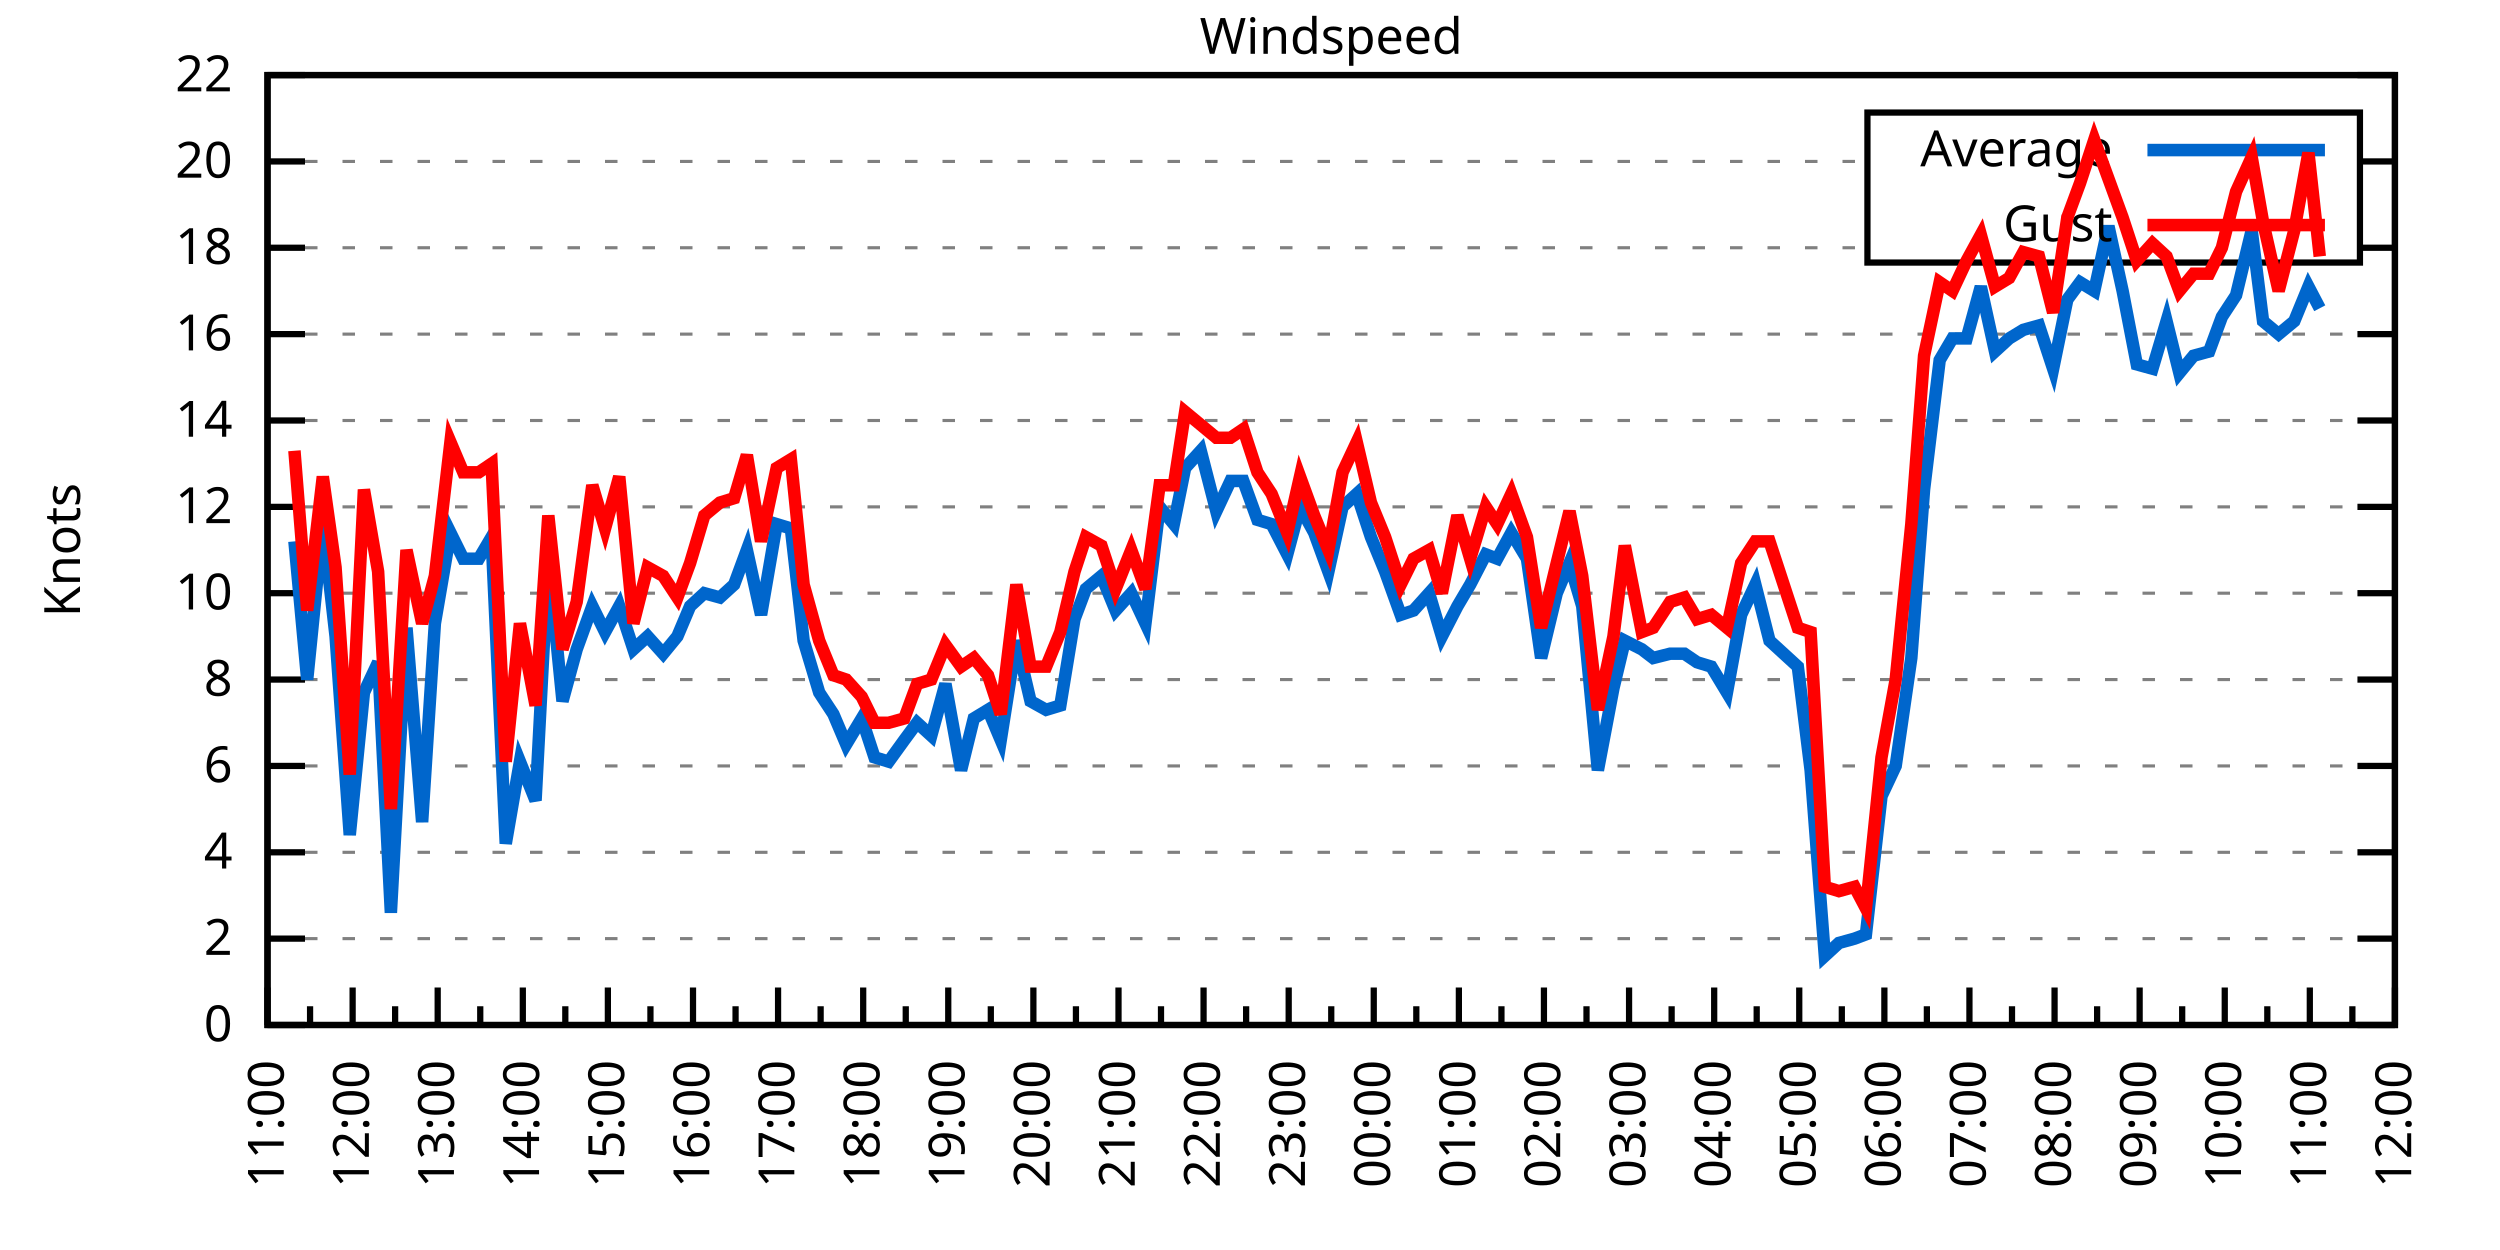
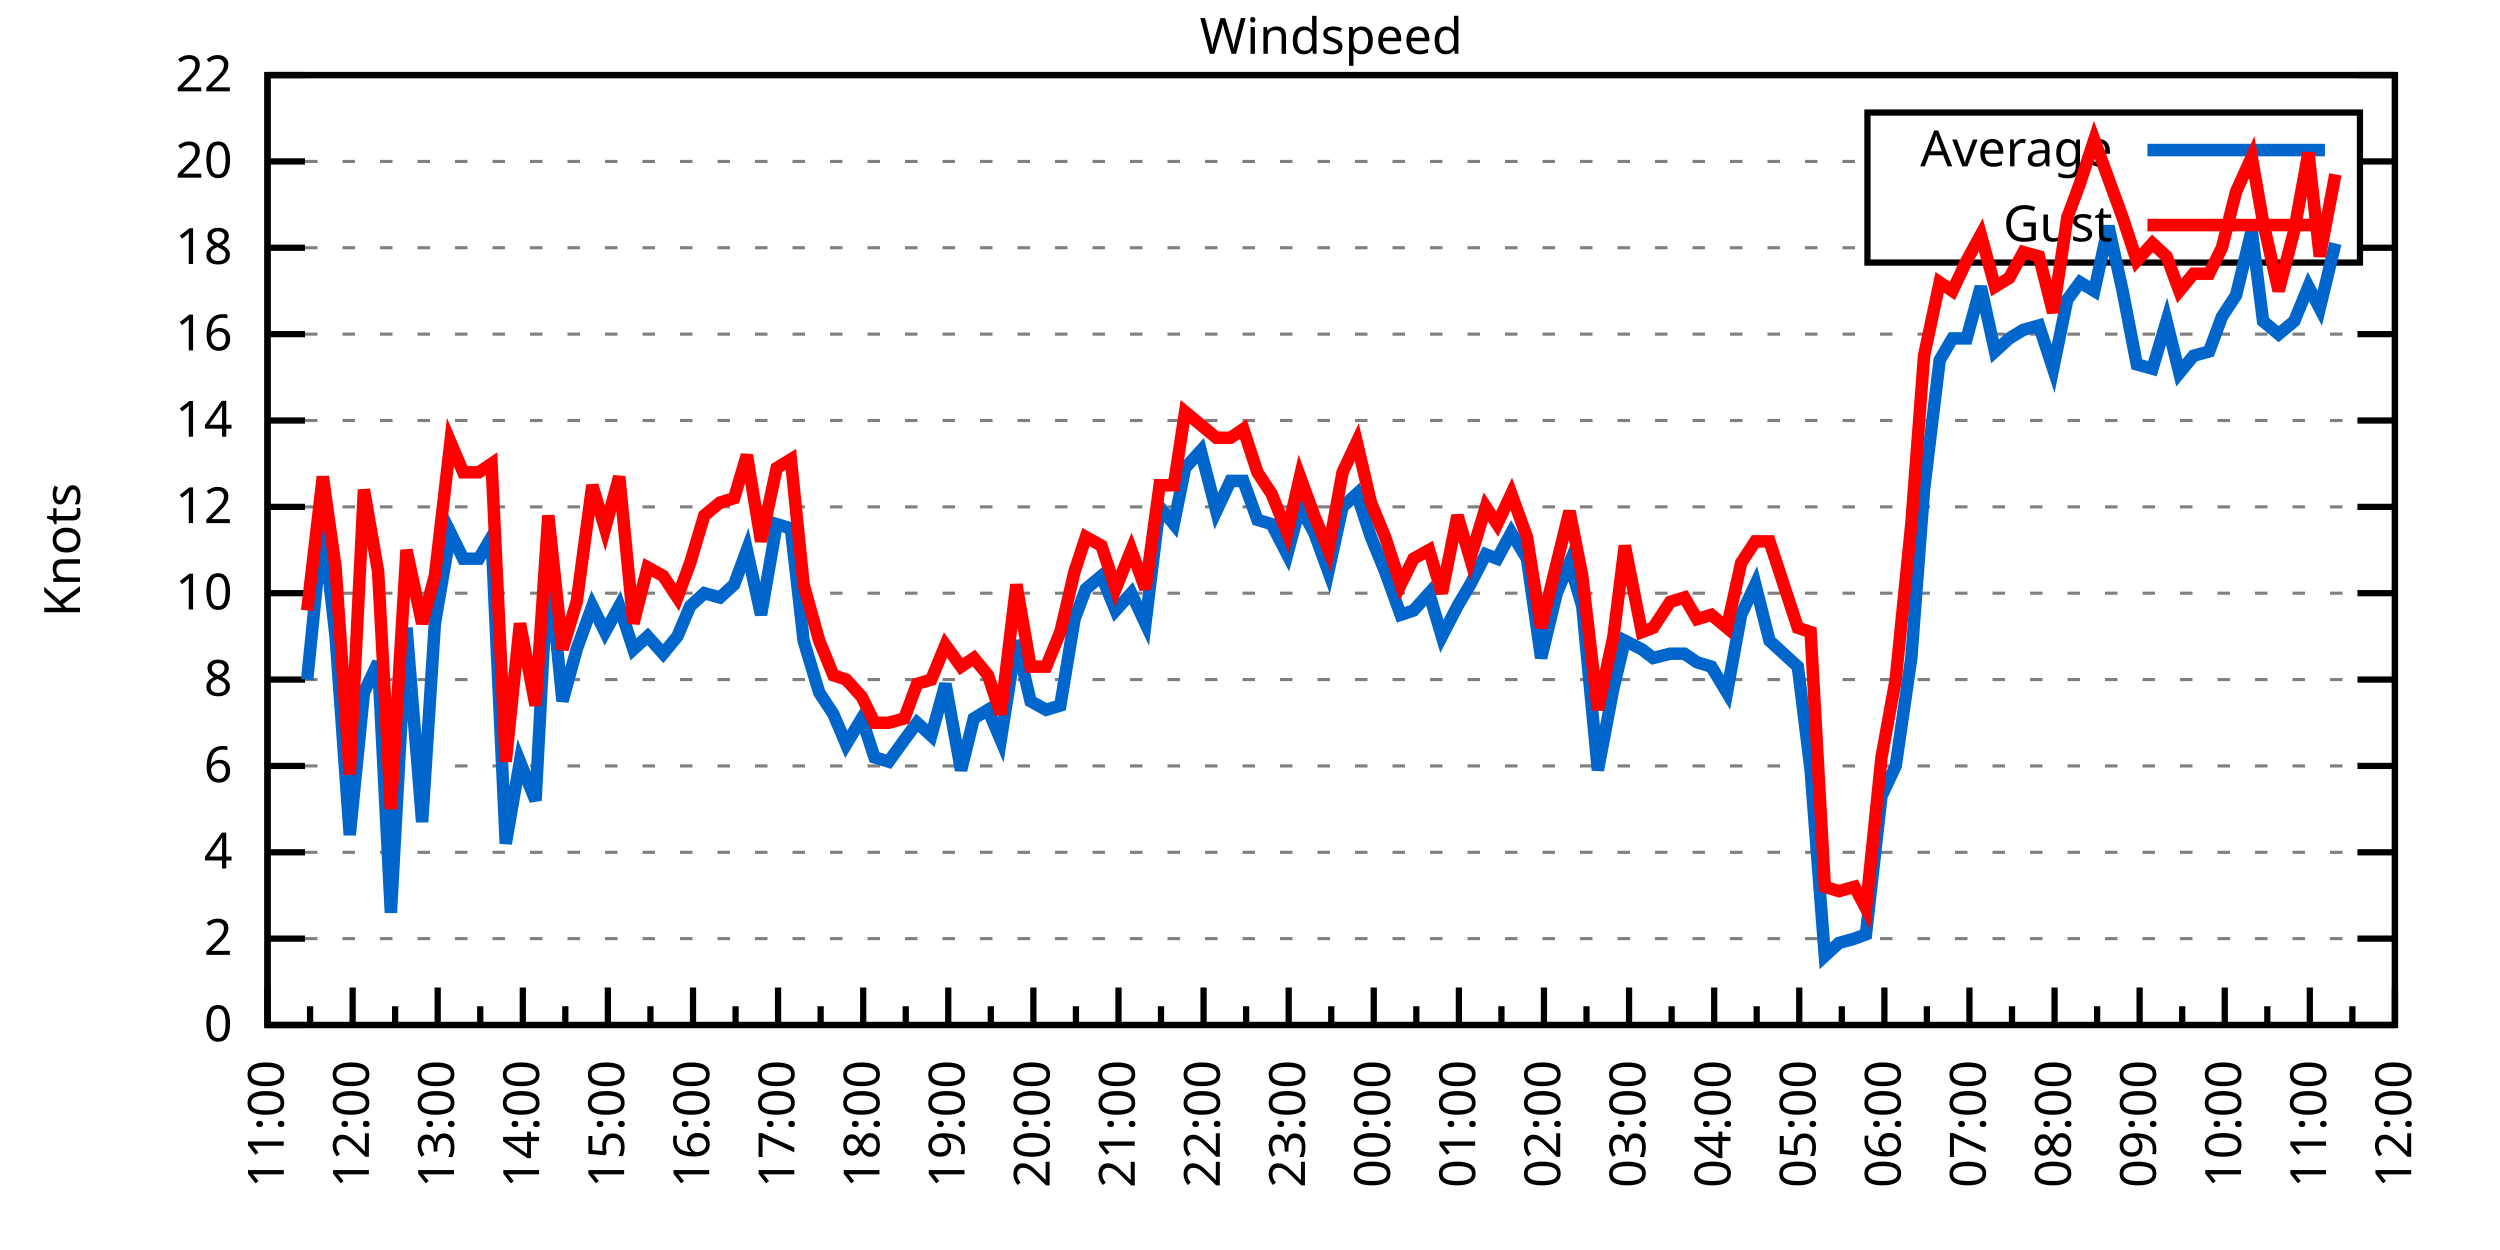
<svg xmlns="http://www.w3.org/2000/svg" xmlns:xlink="http://www.w3.org/1999/xlink" width="400" height="200" viewBox="0 0 400 200">
  <g id="gnuplot_canvas">
    <rect x="0" y="0" width="400" height="200" fill="none" />
    <defs>
      <circle id="gpDot" r="0.5" stroke-width="0.5" stroke="currentColor" />
      <path id="gpPt0" stroke-width="0.333" stroke="currentColor" d="M-1,0 h2 M0,-1 v2" />
      <path id="gpPt1" stroke-width="0.333" stroke="currentColor" d="M-1,-1 L1,1 M1,-1 L-1,1" />
      <path id="gpPt2" stroke-width="0.333" stroke="currentColor" d="M-1,0 L1,0 M0,-1 L0,1 M-1,-1 L1,1 M-1,1 L1,-1" />
      <rect id="gpPt3" stroke-width="0.333" stroke="currentColor" x="-1" y="-1" width="2" height="2" />
      <rect id="gpPt4" stroke-width="0.333" stroke="currentColor" fill="currentColor" x="-1" y="-1" width="2" height="2" />
      <circle id="gpPt5" stroke-width="0.333" stroke="currentColor" cx="0" cy="0" r="1" />
      <use xlink:href="#gpPt5" id="gpPt6" fill="currentColor" stroke="none" />
      <path id="gpPt7" stroke-width="0.333" stroke="currentColor" d="M0,-1.33 L-1.33,0.67 L1.33,0.67 z" />
      <use xlink:href="#gpPt7" id="gpPt8" fill="currentColor" stroke="none" />
      <use xlink:href="#gpPt7" id="gpPt9" stroke="currentColor" transform="rotate(180)" />
      <use xlink:href="#gpPt9" id="gpPt10" fill="currentColor" stroke="none" />
      <use xlink:href="#gpPt3" id="gpPt11" stroke="currentColor" transform="rotate(45)" />
      <use xlink:href="#gpPt11" id="gpPt12" fill="currentColor" stroke="none" />
      <path id="gpPt13" stroke-width="0.333" stroke="currentColor" d="M0,1.330 L1.265,0.411 L0.782,-1.067 L-0.782,-1.076 L-1.265,0.411 z" />
      <use xlink:href="#gpPt13" id="gpPt14" fill="currentColor" stroke="none" />
      <filter id="textbox" filterUnits="objectBoundingBox" x="0" y="0" height="1" width="1">
        <feFlood flood-color="white" flood-opacity="1" result="bgnd" />
        <feComposite in="SourceGraphic" in2="bgnd" operator="atop" />
      </filter>
      <filter id="greybox" filterUnits="objectBoundingBox" x="0" y="0" height="1" width="1">
        <feFlood flood-color="lightgrey" flood-opacity="1" result="grey" />
        <feComposite in="SourceGraphic" in2="grey" operator="atop" />
      </filter>
    </defs>
    <g fill="none" color="white" stroke="currentColor" stroke-width="1.00" stroke-linecap="butt" stroke-linejoin="miter">
</g>
    <g fill="none" color="black" stroke="currentColor" stroke-width="1.00" stroke-linecap="butt" stroke-linejoin="miter">
      <g stroke="none" shape-rendering="crispEdges">
        <polygon fill="rgb(255, 255, 255)" points="42.80,164.00 383.18,164.00 383.18,12.02 42.80,12.02 " />
      </g>
    </g>
    <g fill="none" color="black" stroke="currentColor" stroke-width="1.00" stroke-linecap="butt" stroke-linejoin="miter">
</g>
    <g fill="none" color="black" stroke="black" stroke-width="0.50" stroke-linecap="butt" stroke-linejoin="miter">
</g>
    <g fill="none" color="gray" stroke="currentColor" stroke-width="0.50" stroke-linecap="butt" stroke-linejoin="miter">
      <path stroke="gray" stroke-dasharray="2,4" class="gridline" d="M42.80,164.00 L383.19,164.00  " />
    </g>
    <g fill="none" color="gray" stroke="gray" stroke-width="1.00" stroke-linecap="butt" stroke-linejoin="miter">
</g>
    <g fill="none" color="black" stroke="currentColor" stroke-width="1.00" stroke-linecap="butt" stroke-linejoin="miter">
      <path stroke="black" d="M42.80,164.00 L48.80,164.00 M383.19,164.00 L377.19,164.00  " />
      <g transform="translate(37.20,166.60)" stroke="none" fill="black" font-family="Sans" font-size="8.00" text-anchor="end">
        <text>
          <tspan font-family="Sans"> 0</tspan>
        </text>
      </g>
    </g>
    <g fill="none" color="black" stroke="currentColor" stroke-width="1.00" stroke-linecap="butt" stroke-linejoin="miter">
</g>
    <g fill="none" color="black" stroke="black" stroke-width="0.50" stroke-linecap="butt" stroke-linejoin="miter">
</g>
    <g fill="none" color="gray" stroke="currentColor" stroke-width="0.50" stroke-linecap="butt" stroke-linejoin="miter">
      <path stroke="gray" stroke-dasharray="2,4" class="gridline" d="M42.80,150.18 L383.19,150.18  " />
    </g>
    <g fill="none" color="gray" stroke="gray" stroke-width="1.00" stroke-linecap="butt" stroke-linejoin="miter">
</g>
    <g fill="none" color="black" stroke="currentColor" stroke-width="1.00" stroke-linecap="butt" stroke-linejoin="miter">
      <path stroke="black" d="M42.80,150.18 L48.80,150.18 M383.19,150.18 L377.19,150.18  " />
      <g transform="translate(37.20,152.78)" stroke="none" fill="black" font-family="Sans" font-size="8.00" text-anchor="end">
        <text>
          <tspan font-family="Sans"> 2</tspan>
        </text>
      </g>
    </g>
    <g fill="none" color="black" stroke="currentColor" stroke-width="1.00" stroke-linecap="butt" stroke-linejoin="miter">
</g>
    <g fill="none" color="black" stroke="black" stroke-width="0.50" stroke-linecap="butt" stroke-linejoin="miter">
</g>
    <g fill="none" color="gray" stroke="currentColor" stroke-width="0.50" stroke-linecap="butt" stroke-linejoin="miter">
      <path stroke="gray" stroke-dasharray="2,4" class="gridline" d="M42.80,136.37 L383.19,136.37  " />
    </g>
    <g fill="none" color="gray" stroke="gray" stroke-width="1.00" stroke-linecap="butt" stroke-linejoin="miter">
</g>
    <g fill="none" color="black" stroke="currentColor" stroke-width="1.00" stroke-linecap="butt" stroke-linejoin="miter">
      <path stroke="black" d="M42.80,136.37 L48.80,136.37 M383.19,136.37 L377.19,136.37  " />
      <g transform="translate(37.20,138.97)" stroke="none" fill="black" font-family="Sans" font-size="8.00" text-anchor="end">
        <text>
          <tspan font-family="Sans"> 4</tspan>
        </text>
      </g>
    </g>
    <g fill="none" color="black" stroke="currentColor" stroke-width="1.00" stroke-linecap="butt" stroke-linejoin="miter">
</g>
    <g fill="none" color="black" stroke="black" stroke-width="0.50" stroke-linecap="butt" stroke-linejoin="miter">
</g>
    <g fill="none" color="gray" stroke="currentColor" stroke-width="0.50" stroke-linecap="butt" stroke-linejoin="miter">
      <path stroke="gray" stroke-dasharray="2,4" class="gridline" d="M42.80,122.55 L383.19,122.55  " />
    </g>
    <g fill="none" color="gray" stroke="gray" stroke-width="1.00" stroke-linecap="butt" stroke-linejoin="miter">
</g>
    <g fill="none" color="black" stroke="currentColor" stroke-width="1.00" stroke-linecap="butt" stroke-linejoin="miter">
      <path stroke="black" d="M42.80,122.55 L48.80,122.55 M383.19,122.55 L377.19,122.55  " />
      <g transform="translate(37.20,125.15)" stroke="none" fill="black" font-family="Sans" font-size="8.00" text-anchor="end">
        <text>
          <tspan font-family="Sans"> 6</tspan>
        </text>
      </g>
    </g>
    <g fill="none" color="black" stroke="currentColor" stroke-width="1.00" stroke-linecap="butt" stroke-linejoin="miter">
</g>
    <g fill="none" color="black" stroke="black" stroke-width="0.50" stroke-linecap="butt" stroke-linejoin="miter">
</g>
    <g fill="none" color="gray" stroke="currentColor" stroke-width="0.50" stroke-linecap="butt" stroke-linejoin="miter">
      <path stroke="gray" stroke-dasharray="2,4" class="gridline" d="M42.80,108.73 L383.19,108.73  " />
    </g>
    <g fill="none" color="gray" stroke="gray" stroke-width="1.00" stroke-linecap="butt" stroke-linejoin="miter">
</g>
    <g fill="none" color="black" stroke="currentColor" stroke-width="1.00" stroke-linecap="butt" stroke-linejoin="miter">
      <path stroke="black" d="M42.80,108.73 L48.80,108.73 M383.19,108.73 L377.19,108.73  " />
      <g transform="translate(37.20,111.33)" stroke="none" fill="black" font-family="Sans" font-size="8.00" text-anchor="end">
        <text>
          <tspan font-family="Sans"> 8</tspan>
        </text>
      </g>
    </g>
    <g fill="none" color="black" stroke="currentColor" stroke-width="1.00" stroke-linecap="butt" stroke-linejoin="miter">
</g>
    <g fill="none" color="black" stroke="black" stroke-width="0.50" stroke-linecap="butt" stroke-linejoin="miter">
</g>
    <g fill="none" color="gray" stroke="currentColor" stroke-width="0.50" stroke-linecap="butt" stroke-linejoin="miter">
      <path stroke="gray" stroke-dasharray="2,4" class="gridline" d="M42.80,94.91 L383.19,94.91  " />
    </g>
    <g fill="none" color="gray" stroke="gray" stroke-width="1.00" stroke-linecap="butt" stroke-linejoin="miter">
</g>
    <g fill="none" color="black" stroke="currentColor" stroke-width="1.00" stroke-linecap="butt" stroke-linejoin="miter">
      <path stroke="black" d="M42.80,94.91 L48.80,94.91 M383.19,94.91 L377.19,94.91  " />
      <g transform="translate(37.20,97.51)" stroke="none" fill="black" font-family="Sans" font-size="8.00" text-anchor="end">
        <text>
          <tspan font-family="Sans"> 10</tspan>
        </text>
      </g>
    </g>
    <g fill="none" color="black" stroke="currentColor" stroke-width="1.00" stroke-linecap="butt" stroke-linejoin="miter">
</g>
    <g fill="none" color="black" stroke="black" stroke-width="0.50" stroke-linecap="butt" stroke-linejoin="miter">
</g>
    <g fill="none" color="gray" stroke="currentColor" stroke-width="0.50" stroke-linecap="butt" stroke-linejoin="miter">
      <path stroke="gray" stroke-dasharray="2,4" class="gridline" d="M42.80,81.10 L383.19,81.10  " />
    </g>
    <g fill="none" color="gray" stroke="gray" stroke-width="1.00" stroke-linecap="butt" stroke-linejoin="miter">
</g>
    <g fill="none" color="black" stroke="currentColor" stroke-width="1.00" stroke-linecap="butt" stroke-linejoin="miter">
      <path stroke="black" d="M42.80,81.10 L48.80,81.10 M383.19,81.10 L377.19,81.10  " />
      <g transform="translate(37.20,83.70)" stroke="none" fill="black" font-family="Sans" font-size="8.00" text-anchor="end">
        <text>
          <tspan font-family="Sans"> 12</tspan>
        </text>
      </g>
    </g>
    <g fill="none" color="black" stroke="currentColor" stroke-width="1.00" stroke-linecap="butt" stroke-linejoin="miter">
</g>
    <g fill="none" color="black" stroke="black" stroke-width="0.50" stroke-linecap="butt" stroke-linejoin="miter">
</g>
    <g fill="none" color="gray" stroke="currentColor" stroke-width="0.50" stroke-linecap="butt" stroke-linejoin="miter">
      <path stroke="gray" stroke-dasharray="2,4" class="gridline" d="M42.80,67.28 L383.19,67.28  " />
    </g>
    <g fill="none" color="gray" stroke="gray" stroke-width="1.00" stroke-linecap="butt" stroke-linejoin="miter">
</g>
    <g fill="none" color="black" stroke="currentColor" stroke-width="1.00" stroke-linecap="butt" stroke-linejoin="miter">
      <path stroke="black" d="M42.80,67.28 L48.80,67.28 M383.19,67.28 L377.19,67.28  " />
      <g transform="translate(37.20,69.88)" stroke="none" fill="black" font-family="Sans" font-size="8.00" text-anchor="end">
        <text>
          <tspan font-family="Sans"> 14</tspan>
        </text>
      </g>
    </g>
    <g fill="none" color="black" stroke="currentColor" stroke-width="1.00" stroke-linecap="butt" stroke-linejoin="miter">
</g>
    <g fill="none" color="black" stroke="black" stroke-width="0.50" stroke-linecap="butt" stroke-linejoin="miter">
</g>
    <g fill="none" color="gray" stroke="currentColor" stroke-width="0.50" stroke-linecap="butt" stroke-linejoin="miter">
      <path stroke="gray" stroke-dasharray="2,4" class="gridline" d="M42.80,53.46 L383.19,53.46  " />
    </g>
    <g fill="none" color="gray" stroke="gray" stroke-width="1.00" stroke-linecap="butt" stroke-linejoin="miter">
</g>
    <g fill="none" color="black" stroke="currentColor" stroke-width="1.00" stroke-linecap="butt" stroke-linejoin="miter">
      <path stroke="black" d="M42.80,53.46 L48.80,53.46 M383.19,53.46 L377.19,53.46  " />
      <g transform="translate(37.20,56.06)" stroke="none" fill="black" font-family="Sans" font-size="8.00" text-anchor="end">
        <text>
          <tspan font-family="Sans"> 16</tspan>
        </text>
      </g>
    </g>
    <g fill="none" color="black" stroke="currentColor" stroke-width="1.00" stroke-linecap="butt" stroke-linejoin="miter">
</g>
    <g fill="none" color="black" stroke="black" stroke-width="0.50" stroke-linecap="butt" stroke-linejoin="miter">
</g>
    <g fill="none" color="gray" stroke="currentColor" stroke-width="0.50" stroke-linecap="butt" stroke-linejoin="miter">
      <path stroke="gray" stroke-dasharray="2,4" class="gridline" d="M42.80,39.64 L298.79,39.64 M377.59,39.64 L383.19,39.64  " />
    </g>
    <g fill="none" color="gray" stroke="gray" stroke-width="1.00" stroke-linecap="butt" stroke-linejoin="miter">
</g>
    <g fill="none" color="black" stroke="currentColor" stroke-width="1.00" stroke-linecap="butt" stroke-linejoin="miter">
      <path stroke="black" d="M42.80,39.64 L48.80,39.64 M383.19,39.64 L377.19,39.64  " />
      <g transform="translate(37.20,42.24)" stroke="none" fill="black" font-family="Sans" font-size="8.00" text-anchor="end">
        <text>
          <tspan font-family="Sans"> 18</tspan>
        </text>
      </g>
    </g>
    <g fill="none" color="black" stroke="currentColor" stroke-width="1.00" stroke-linecap="butt" stroke-linejoin="miter">
</g>
    <g fill="none" color="black" stroke="black" stroke-width="0.50" stroke-linecap="butt" stroke-linejoin="miter">
</g>
    <g fill="none" color="gray" stroke="currentColor" stroke-width="0.50" stroke-linecap="butt" stroke-linejoin="miter">
      <path stroke="gray" stroke-dasharray="2,4" class="gridline" d="M42.80,25.83 L298.79,25.83 M377.59,25.83 L383.19,25.83  " />
    </g>
    <g fill="none" color="gray" stroke="gray" stroke-width="1.00" stroke-linecap="butt" stroke-linejoin="miter">
</g>
    <g fill="none" color="black" stroke="currentColor" stroke-width="1.00" stroke-linecap="butt" stroke-linejoin="miter">
      <path stroke="black" d="M42.80,25.83 L48.80,25.83 M383.19,25.83 L377.19,25.83  " />
      <g transform="translate(37.20,28.43)" stroke="none" fill="black" font-family="Sans" font-size="8.00" text-anchor="end">
        <text>
          <tspan font-family="Sans"> 20</tspan>
        </text>
      </g>
    </g>
    <g fill="none" color="black" stroke="currentColor" stroke-width="1.00" stroke-linecap="butt" stroke-linejoin="miter">
</g>
    <g fill="none" color="black" stroke="black" stroke-width="0.50" stroke-linecap="butt" stroke-linejoin="miter">
</g>
    <g fill="none" color="gray" stroke="currentColor" stroke-width="0.50" stroke-linecap="butt" stroke-linejoin="miter">
      <path stroke="gray" stroke-dasharray="2,4" class="gridline" d="M42.80,12.01 L383.19,12.01  " />
    </g>
    <g fill="none" color="gray" stroke="gray" stroke-width="1.00" stroke-linecap="butt" stroke-linejoin="miter">
</g>
    <g fill="none" color="black" stroke="currentColor" stroke-width="1.00" stroke-linecap="butt" stroke-linejoin="miter">
      <path stroke="black" d="M42.80,12.01 L48.80,12.01 M383.19,12.01 L377.19,12.01  " />
      <g transform="translate(37.20,14.61)" stroke="none" fill="black" font-family="Sans" font-size="8.00" text-anchor="end">
        <text>
          <tspan font-family="Sans"> 22</tspan>
        </text>
      </g>
    </g>
    <g fill="none" color="black" stroke="currentColor" stroke-width="1.00" stroke-linecap="butt" stroke-linejoin="miter">
      <path stroke="black" d="M42.80,164.00 L42.80,158.00  " />
      <g transform="translate(45.40,169.60) rotate(270)" stroke="none" fill="black" font-family="Sans" font-size="8.00" text-anchor="end">
        <text>
          <tspan font-family="Sans">11:00</tspan>
        </text>
      </g>
    </g>
    <g fill="none" color="black" stroke="currentColor" stroke-width="1.00" stroke-linecap="butt" stroke-linejoin="miter">
      <path stroke="black" d="M49.61,164.00 L49.61,161.00 M56.42,164.00 L56.42,158.00  " />
      <g transform="translate(59.02,169.60) rotate(270)" stroke="none" fill="black" font-family="Sans" font-size="8.00" text-anchor="end">
        <text>
          <tspan font-family="Sans">12:00</tspan>
        </text>
      </g>
    </g>
    <g fill="none" color="black" stroke="currentColor" stroke-width="1.00" stroke-linecap="butt" stroke-linejoin="miter">
      <path stroke="black" d="M63.22,164.00 L63.22,161.00 M70.03,164.00 L70.03,158.00  " />
      <g transform="translate(72.63,169.60) rotate(270)" stroke="none" fill="black" font-family="Sans" font-size="8.00" text-anchor="end">
        <text>
          <tspan font-family="Sans">13:00</tspan>
        </text>
      </g>
    </g>
    <g fill="none" color="black" stroke="currentColor" stroke-width="1.00" stroke-linecap="butt" stroke-linejoin="miter">
      <path stroke="black" d="M76.84,164.00 L76.84,161.00 M83.65,164.00 L83.65,158.00  " />
      <g transform="translate(86.25,169.60) rotate(270)" stroke="none" fill="black" font-family="Sans" font-size="8.00" text-anchor="end">
        <text>
          <tspan font-family="Sans">14:00</tspan>
        </text>
      </g>
    </g>
    <g fill="none" color="black" stroke="currentColor" stroke-width="1.00" stroke-linecap="butt" stroke-linejoin="miter">
      <path stroke="black" d="M90.45,164.00 L90.45,161.00 M97.26,164.00 L97.26,158.00  " />
      <g transform="translate(99.86,169.60) rotate(270)" stroke="none" fill="black" font-family="Sans" font-size="8.00" text-anchor="end">
        <text>
          <tspan font-family="Sans">15:00</tspan>
        </text>
      </g>
    </g>
    <g fill="none" color="black" stroke="currentColor" stroke-width="1.00" stroke-linecap="butt" stroke-linejoin="miter">
      <path stroke="black" d="M104.07,164.00 L104.07,161.00 M110.88,164.00 L110.88,158.00  " />
      <g transform="translate(113.48,169.60) rotate(270)" stroke="none" fill="black" font-family="Sans" font-size="8.00" text-anchor="end">
        <text>
          <tspan font-family="Sans">16:00</tspan>
        </text>
      </g>
    </g>
    <g fill="none" color="black" stroke="currentColor" stroke-width="1.00" stroke-linecap="butt" stroke-linejoin="miter">
      <path stroke="black" d="M117.69,164.00 L117.69,161.00 M124.49,164.00 L124.49,158.00  " />
      <g transform="translate(127.09,169.60) rotate(270)" stroke="none" fill="black" font-family="Sans" font-size="8.00" text-anchor="end">
        <text>
          <tspan font-family="Sans">17:00</tspan>
        </text>
      </g>
    </g>
    <g fill="none" color="black" stroke="currentColor" stroke-width="1.00" stroke-linecap="butt" stroke-linejoin="miter">
      <path stroke="black" d="M131.30,164.00 L131.30,161.00 M138.11,164.00 L138.11,158.00  " />
      <g transform="translate(140.71,169.60) rotate(270)" stroke="none" fill="black" font-family="Sans" font-size="8.00" text-anchor="end">
        <text>
          <tspan font-family="Sans">18:00</tspan>
        </text>
      </g>
    </g>
    <g fill="none" color="black" stroke="currentColor" stroke-width="1.00" stroke-linecap="butt" stroke-linejoin="miter">
      <path stroke="black" d="M144.92,164.00 L144.92,161.00 M151.72,164.00 L151.72,158.00  " />
      <g transform="translate(154.32,169.60) rotate(270)" stroke="none" fill="black" font-family="Sans" font-size="8.00" text-anchor="end">
        <text>
          <tspan font-family="Sans">19:00</tspan>
        </text>
      </g>
    </g>
    <g fill="none" color="black" stroke="currentColor" stroke-width="1.00" stroke-linecap="butt" stroke-linejoin="miter">
      <path stroke="black" d="M158.53,164.00 L158.53,161.00 M165.34,164.00 L165.34,158.00  " />
      <g transform="translate(167.94,169.60) rotate(270)" stroke="none" fill="black" font-family="Sans" font-size="8.00" text-anchor="end">
        <text>
          <tspan font-family="Sans">20:00</tspan>
        </text>
      </g>
    </g>
    <g fill="none" color="black" stroke="currentColor" stroke-width="1.00" stroke-linecap="butt" stroke-linejoin="miter">
      <path stroke="black" d="M172.15,164.00 L172.15,161.00 M178.96,164.00 L178.96,158.00  " />
      <g transform="translate(181.56,169.60) rotate(270)" stroke="none" fill="black" font-family="Sans" font-size="8.00" text-anchor="end">
        <text>
          <tspan font-family="Sans">21:00</tspan>
        </text>
      </g>
    </g>
    <g fill="none" color="black" stroke="currentColor" stroke-width="1.00" stroke-linecap="butt" stroke-linejoin="miter">
      <path stroke="black" d="M185.76,164.00 L185.76,161.00 M192.57,164.00 L192.57,158.00  " />
      <g transform="translate(195.17,169.60) rotate(270)" stroke="none" fill="black" font-family="Sans" font-size="8.00" text-anchor="end">
        <text>
          <tspan font-family="Sans">22:00</tspan>
        </text>
      </g>
    </g>
    <g fill="none" color="black" stroke="currentColor" stroke-width="1.00" stroke-linecap="butt" stroke-linejoin="miter">
      <path stroke="black" d="M199.38,164.00 L199.38,161.00 M206.19,164.00 L206.19,158.00  " />
      <g transform="translate(208.79,169.60) rotate(270)" stroke="none" fill="black" font-family="Sans" font-size="8.00" text-anchor="end">
        <text>
          <tspan font-family="Sans">23:00</tspan>
        </text>
      </g>
    </g>
    <g fill="none" color="black" stroke="currentColor" stroke-width="1.00" stroke-linecap="butt" stroke-linejoin="miter">
      <path stroke="black" d="M213.00,164.00 L213.00,161.00 M219.80,164.00 L219.80,158.00  " />
      <g transform="translate(222.40,169.60) rotate(270)" stroke="none" fill="black" font-family="Sans" font-size="8.00" text-anchor="end">
        <text>
          <tspan font-family="Sans">00:00</tspan>
        </text>
      </g>
    </g>
    <g fill="none" color="black" stroke="currentColor" stroke-width="1.00" stroke-linecap="butt" stroke-linejoin="miter">
      <path stroke="black" d="M226.61,164.00 L226.61,161.00 M233.42,164.00 L233.42,158.00  " />
      <g transform="translate(236.02,169.60) rotate(270)" stroke="none" fill="black" font-family="Sans" font-size="8.00" text-anchor="end">
        <text>
          <tspan font-family="Sans">01:00</tspan>
        </text>
      </g>
    </g>
    <g fill="none" color="black" stroke="currentColor" stroke-width="1.00" stroke-linecap="butt" stroke-linejoin="miter">
      <path stroke="black" d="M240.23,164.00 L240.23,161.00 M247.03,164.00 L247.03,158.00  " />
      <g transform="translate(249.63,169.60) rotate(270)" stroke="none" fill="black" font-family="Sans" font-size="8.00" text-anchor="end">
        <text>
          <tspan font-family="Sans">02:00</tspan>
        </text>
      </g>
    </g>
    <g fill="none" color="black" stroke="currentColor" stroke-width="1.00" stroke-linecap="butt" stroke-linejoin="miter">
      <path stroke="black" d="M253.84,164.00 L253.84,161.00 M260.65,164.00 L260.65,158.00  " />
      <g transform="translate(263.25,169.60) rotate(270)" stroke="none" fill="black" font-family="Sans" font-size="8.00" text-anchor="end">
        <text>
          <tspan font-family="Sans">03:00</tspan>
        </text>
      </g>
    </g>
    <g fill="none" color="black" stroke="currentColor" stroke-width="1.00" stroke-linecap="butt" stroke-linejoin="miter">
      <path stroke="black" d="M267.46,164.00 L267.46,161.00 M274.27,164.00 L274.27,158.00  " />
      <g transform="translate(276.87,169.60) rotate(270)" stroke="none" fill="black" font-family="Sans" font-size="8.00" text-anchor="end">
        <text>
          <tspan font-family="Sans">04:00</tspan>
        </text>
      </g>
    </g>
    <g fill="none" color="black" stroke="currentColor" stroke-width="1.00" stroke-linecap="butt" stroke-linejoin="miter">
      <path stroke="black" d="M281.07,164.00 L281.07,161.00 M287.88,164.00 L287.88,158.00  " />
      <g transform="translate(290.48,169.60) rotate(270)" stroke="none" fill="black" font-family="Sans" font-size="8.00" text-anchor="end">
        <text>
          <tspan font-family="Sans">05:00</tspan>
        </text>
      </g>
    </g>
    <g fill="none" color="black" stroke="currentColor" stroke-width="1.00" stroke-linecap="butt" stroke-linejoin="miter">
      <path stroke="black" d="M294.69,164.00 L294.69,161.00 M301.50,164.00 L301.50,158.00  " />
      <g transform="translate(304.10,169.60) rotate(270)" stroke="none" fill="black" font-family="Sans" font-size="8.00" text-anchor="end">
        <text>
          <tspan font-family="Sans">06:00</tspan>
        </text>
      </g>
    </g>
    <g fill="none" color="black" stroke="currentColor" stroke-width="1.00" stroke-linecap="butt" stroke-linejoin="miter">
      <path stroke="black" d="M308.30,164.00 L308.30,161.00 M315.11,164.00 L315.11,158.00  " />
      <g transform="translate(317.71,169.60) rotate(270)" stroke="none" fill="black" font-family="Sans" font-size="8.00" text-anchor="end">
        <text>
          <tspan font-family="Sans">07:00</tspan>
        </text>
      </g>
    </g>
    <g fill="none" color="black" stroke="currentColor" stroke-width="1.00" stroke-linecap="butt" stroke-linejoin="miter">
      <path stroke="black" d="M321.92,164.00 L321.92,161.00 M328.73,164.00 L328.73,158.00  " />
      <g transform="translate(331.33,169.60) rotate(270)" stroke="none" fill="black" font-family="Sans" font-size="8.00" text-anchor="end">
        <text>
          <tspan font-family="Sans">08:00</tspan>
        </text>
      </g>
    </g>
    <g fill="none" color="black" stroke="currentColor" stroke-width="1.00" stroke-linecap="butt" stroke-linejoin="miter">
      <path stroke="black" d="M335.54,164.00 L335.54,161.00 M342.34,164.00 L342.34,158.00  " />
      <g transform="translate(344.94,169.60) rotate(270)" stroke="none" fill="black" font-family="Sans" font-size="8.00" text-anchor="end">
        <text>
          <tspan font-family="Sans">09:00</tspan>
        </text>
      </g>
    </g>
    <g fill="none" color="black" stroke="currentColor" stroke-width="1.00" stroke-linecap="butt" stroke-linejoin="miter">
      <path stroke="black" d="M349.15,164.00 L349.15,161.00 M355.96,164.00 L355.96,158.00  " />
      <g transform="translate(358.56,169.60) rotate(270)" stroke="none" fill="black" font-family="Sans" font-size="8.00" text-anchor="end">
        <text>
          <tspan font-family="Sans">10:00</tspan>
        </text>
      </g>
    </g>
    <g fill="none" color="black" stroke="currentColor" stroke-width="1.00" stroke-linecap="butt" stroke-linejoin="miter">
      <path stroke="black" d="M362.77,164.00 L362.77,161.00 M369.57,164.00 L369.57,158.00  " />
      <g transform="translate(372.17,169.60) rotate(270)" stroke="none" fill="black" font-family="Sans" font-size="8.00" text-anchor="end">
        <text>
          <tspan font-family="Sans">11:00</tspan>
        </text>
      </g>
    </g>
    <g fill="none" color="black" stroke="currentColor" stroke-width="1.00" stroke-linecap="butt" stroke-linejoin="miter">
      <path stroke="black" d="M376.38,164.00 L376.38,161.00 M383.19,164.00 L383.19,158.00  " />
      <g transform="translate(385.79,169.60) rotate(270)" stroke="none" fill="black" font-family="Sans" font-size="8.00" text-anchor="end">
        <text>
          <tspan font-family="Sans">12:00</tspan>
        </text>
      </g>
    </g>
    <g fill="none" color="black" stroke="currentColor" stroke-width="1.00" stroke-linecap="butt" stroke-linejoin="miter">
</g>
    <g fill="none" color="black" stroke="currentColor" stroke-width="1.00" stroke-linecap="butt" stroke-linejoin="miter">
      <path stroke="black" d="M42.80,12.01 L42.80,164.00 L383.19,164.00 L383.19,12.01 L42.80,12.01 Z  " />
    </g>
    <g fill="none" color="black" stroke="currentColor" stroke-width="1.00" stroke-linecap="butt" stroke-linejoin="miter">
      <g transform="translate(12.80,88.01) rotate(270)" stroke="none" fill="black" font-family="Sans" font-size="8.00" text-anchor="middle">
        <text>
          <tspan font-family="Sans">Knots</tspan>
        </text>
      </g>
    </g>
    <g fill="none" color="black" stroke="currentColor" stroke-width="1.00" stroke-linecap="butt" stroke-linejoin="miter">
</g>
    <g fill="none" color="black" stroke="currentColor" stroke-width="1.00" stroke-linecap="butt" stroke-linejoin="miter">
      <path stroke="black" d="M298.79,42.01 L298.79,18.01 L377.59,18.01 L377.59,42.01 L298.79,42.01 Z  " />
    </g>
    <g id="Windspeed_plot_1">
      <g fill="none" color="white" stroke="black" stroke-width="2.00" stroke-linecap="butt" stroke-linejoin="miter">
</g>
      <g fill="none" color="black" stroke="currentColor" stroke-width="2.00" stroke-linecap="butt" stroke-linejoin="miter">
        <g transform="translate(337.99,26.61)" stroke="none" fill="black" font-family="Sans" font-size="8.00" text-anchor="end">
          <text>
            <tspan font-family="Sans">Average</tspan>
          </text>
        </g>
      </g>
      <g fill="none" color="black" stroke="currentColor" stroke-width="2.00" stroke-linecap="butt" stroke-linejoin="miter">
-         <path stroke="rgb(  0, 102, 204)" d="M343.59,24.01 L371.99,24.01 M47.11,86.62 L49.15,108.73 L51.65,83.86 L53.69,101.82 L55.96,133.60 L58.23,110.80   L60.50,105.97 L62.54,146.04 L65.04,100.44 L67.54,131.53 L69.58,99.75 L72.07,85.24 L74.12,89.39 L76.61,89.39   L78.65,85.93 L80.92,134.98 L83.19,121.86 L85.69,128.08 L87.73,89.39 L90.00,112.19 L92.27,103.89 L94.77,96.99   L96.81,101.13 L99.08,96.99 L101.35,103.89 L103.62,101.82 L106.11,104.59 L108.38,101.82 L110.42,96.99 L112.69,94.91   L115.19,95.60 L117.46,93.53 L119.50,88.00 L121.77,98.37 L124.27,83.86 L126.54,84.55 L128.58,102.51 L131.07,110.80   L133.34,114.26 L135.39,119.09 L137.88,114.95 L139.92,121.17 L142.19,121.86 L144.69,118.40 L146.73,115.64 L149.00,117.71   L151.27,109.42 L153.77,123.24 L155.81,114.95 L158.08,113.57 L160.12,118.40 L162.62,102.51 L164.89,112.19 L167.38,113.57   L169.65,112.88 L171.92,99.06 L173.74,94.22 L176.23,92.15 L178.50,97.68 L181.00,94.91 L183.27,99.75 L185.54,81.10   L187.81,83.86 L189.62,74.88 L192.12,72.12 L194.61,81.79 L196.88,76.95 L198.93,76.95 L201.19,83.17 L203.46,83.86   L205.96,88.70 L208.00,81.10 L210.27,85.24 L212.54,91.46 L214.81,81.10 L217.08,79.02 L219.35,85.93 L221.62,91.46   L224.11,98.37 L226.16,97.68 L228.65,94.91 L230.70,101.82 L233.19,96.99 L235.23,93.53 L237.73,88.70 L239.55,89.39   L241.81,85.24 L244.31,89.39 L246.58,105.28 L249.08,94.91 L251.12,90.08 L253.16,96.99 L255.66,123.24 L258.15,110.11   L259.97,102.51 L262.69,103.89 L264.51,105.28 L267.23,104.59 L269.50,104.59 L271.54,105.97 L273.81,106.66 L276.31,110.80   L278.58,98.37 L280.85,93.53 L283.12,102.51 L287.65,106.66 L289.70,123.24 L291.97,152.95 L294.23,150.87 L296.73,150.18   L298.55,149.49 L301.04,127.38 L303.31,122.55 L305.81,105.28 L307.85,78.33 L310.35,57.61 L312.39,54.15 L314.66,54.15   L316.93,45.86 L319.20,56.23 L321.47,54.15 L323.74,52.77 L326.23,52.08 L328.50,58.99 L330.77,47.93 L332.81,45.17   L335.08,46.55 L337.35,36.19 L339.62,46.55 L341.89,58.30 L344.39,58.99 L346.65,51.39 L348.70,59.68 L350.97,56.92   L353.46,56.23 L355.50,50.70 L357.77,47.24 L360.27,36.88 L362.09,51.39 L364.58,53.46 L367.08,51.39 L369.35,45.86   L371.16,49.32  " />
+         <path stroke="rgb(  0, 102, 204)" d="M343.59,24.01 L371.99,24.01 M49.15,108.73 L51.65,83.86 L53.69,101.82 L55.96,133.60 L58.23,110.80 L60.50,105.97   L62.54,146.04 L65.04,100.44 L67.54,131.53 L69.58,99.75 L72.07,85.24 L74.12,89.39 L76.61,89.39 L78.65,85.93   L80.92,134.98 L83.19,121.86 L85.69,128.08 L87.73,89.39 L90.00,112.19 L92.27,103.89 L94.77,96.99 L96.81,101.13   L99.08,96.99 L101.35,103.89 L103.62,101.82 L106.11,104.59 L108.38,101.82 L110.42,96.99 L112.69,94.91 L115.19,95.60   L117.46,93.53 L119.50,88.00 L121.77,98.37 L124.27,83.86 L126.54,84.55 L128.58,102.51 L131.07,110.80 L133.34,114.26   L135.39,119.09 L137.88,114.95 L139.92,121.17 L142.19,121.86 L144.69,118.40 L146.73,115.64 L149.00,117.71 L151.27,109.42   L153.77,123.24 L155.81,114.95 L158.08,113.57 L160.12,118.40 L162.62,102.51 L164.89,112.19 L167.38,113.57 L169.65,112.88   L171.92,99.06 L173.74,94.22 L176.23,92.15 L178.50,97.68 L181.00,94.91 L183.27,99.75 L185.54,81.10 L187.81,83.86   L189.62,74.88 L192.12,72.12 L194.61,81.79 L196.88,76.95 L198.93,76.95 L201.19,83.17 L203.46,83.86 L205.96,88.70   L208.00,81.10 L210.27,85.24 L212.54,91.46 L214.81,81.10 L217.08,79.02 L219.35,85.93 L221.62,91.46 L224.11,98.37   L226.16,97.68 L228.65,94.91 L230.70,101.82 L233.19,96.99 L235.23,93.53 L237.73,88.70 L239.55,89.39 L241.81,85.24   L244.31,89.39 L246.58,105.28 L249.08,94.91 L251.12,90.08 L253.16,96.99 L255.66,123.24 L258.15,110.11 L259.97,102.51   L262.69,103.89 L264.51,105.28 L267.23,104.59 L269.50,104.59 L271.54,105.97 L273.81,106.66 L276.31,110.80 L278.58,98.37   L280.85,93.53 L283.12,102.51 L287.65,106.66 L289.70,123.24 L291.97,152.95 L294.23,150.87 L296.73,150.18 L298.55,149.49   L301.04,127.38 L303.31,122.55 L305.81,105.28 L307.85,78.33 L310.35,57.61 L312.39,54.15 L314.66,54.15 L316.93,45.86   L319.20,56.23 L321.47,54.15 L323.74,52.77 L326.23,52.08 L328.50,58.99 L330.77,47.93 L332.81,45.17 L335.08,46.55   L337.35,36.19 L339.62,46.55 L341.89,58.30 L344.39,58.99 L346.65,51.39 L348.70,59.68 L350.97,56.92 L353.46,56.23   L355.50,50.70 L357.77,47.24 L360.27,36.88 L362.09,51.39 L364.58,53.46 L367.08,51.39 L369.35,45.86 L371.16,49.32   L373.66,38.95  " />
      </g>
    </g>
    <g id="Windspeed_plot_2">
      <g fill="none" color="black" stroke="currentColor" stroke-width="2.00" stroke-linecap="butt" stroke-linejoin="miter">
        <g transform="translate(337.99,38.61)" stroke="none" fill="black" font-family="Sans" font-size="8.00" text-anchor="end">
          <text>
            <tspan font-family="Sans">Gust</tspan>
          </text>
        </g>
      </g>
      <g fill="none" color="black" stroke="currentColor" stroke-width="2.00" stroke-linecap="butt" stroke-linejoin="miter">
-         <path stroke="rgb(255,   0,   0)" d="M343.59,36.01 L371.99,36.01 M47.11,72.12 L49.15,97.68 L51.65,76.26 L53.69,90.77 L55.96,123.93 L58.23,78.33   L60.50,91.46 L62.54,129.46 L65.04,88.00 L67.54,99.75 L69.58,92.15 L72.07,70.73 L74.12,75.57 L76.61,75.57   L78.65,74.19 L80.92,121.86 L83.19,99.75 L85.69,112.88 L87.73,82.48 L90.00,103.89 L92.27,96.30 L94.77,77.64   L96.81,84.55 L99.08,76.26 L101.35,99.75 L103.62,90.77 L106.11,92.15 L108.38,95.60 L110.42,90.08 L112.69,82.48   L115.19,80.41 L117.46,79.71 L119.50,72.81 L121.77,86.62 L124.27,74.88 L126.54,73.50 L128.58,93.53 L131.07,102.51   L133.34,108.04 L135.39,108.73 L137.88,111.49 L139.92,115.64 L142.19,115.64 L144.69,114.95 L146.73,109.42 L149.00,108.73   L151.27,103.20 L153.77,106.66 L155.81,105.28 L158.08,108.04 L160.12,114.26 L162.62,93.53 L164.89,106.66 L167.38,106.66   L169.65,101.13 L171.92,91.46 L173.74,85.93 L176.23,87.31 L178.50,94.22 L181.00,88.00 L183.27,94.22 L185.54,77.64   L187.81,77.64 L189.62,65.90 L192.12,67.97 L194.61,70.04 L196.88,70.04 L198.93,68.66 L201.19,75.57 L203.46,79.02   L205.96,85.24 L208.00,76.26 L210.27,82.48 L212.54,88.00 L214.81,75.57 L217.08,70.73 L219.35,80.41 L221.62,85.93   L224.11,93.53 L226.16,89.39 L228.65,88.00 L230.70,94.91 L233.19,82.48 L235.23,89.39 L237.73,81.10 L239.55,83.86   L241.81,79.02 L244.31,85.93 L246.58,100.44 L249.08,90.08 L251.12,81.79 L253.16,92.15 L255.66,113.57 L258.15,101.82   L259.97,87.31 L262.69,101.13 L264.51,100.44 L267.23,96.30 L269.50,95.60 L271.54,99.06 L273.81,98.37 L276.31,100.44   L278.58,90.08 L280.85,86.62 L283.12,86.62 L287.65,100.44 L289.70,101.13 L291.97,141.89 L294.23,142.58 L296.73,141.89   L298.55,145.35 L301.04,121.17 L303.31,108.73 L305.81,83.86 L307.85,56.92 L310.35,45.17 L312.39,46.55 L314.66,41.72   L316.93,37.57 L319.20,45.86 L321.47,44.48 L323.74,40.34 L326.23,41.03 L328.50,50.01 L330.77,34.81 L332.81,29.28   L335.08,22.37 L337.35,28.59 L339.62,34.81 L341.89,41.72 L344.39,38.95 L346.65,41.03 L348.70,46.55 L350.97,43.79   L353.46,43.79 L355.50,39.64 L357.77,30.66 L360.27,25.14 L362.09,35.50 L364.58,46.55 L367.08,36.88 L369.35,24.45   L371.16,41.03  " />
+         <path stroke="rgb(255,   0,   0)" d="M343.59,36.01 L371.99,36.01 M49.15,97.68 L51.65,76.26 L53.69,90.77 L55.96,123.93 L58.23,78.33 L60.50,91.46   L62.54,129.46 L65.04,88.00 L67.54,99.75 L69.58,92.15 L72.07,70.73 L74.12,75.57 L76.61,75.57 L78.65,74.19   L80.92,121.86 L83.19,99.75 L85.69,112.88 L87.73,82.48 L90.00,103.89 L92.27,96.30 L94.77,77.64 L96.81,84.55   L99.08,76.26 L101.35,99.75 L103.62,90.77 L106.11,92.15 L108.38,95.60 L110.42,90.08 L112.69,82.48 L115.19,80.41   L117.46,79.71 L119.50,72.81 L121.77,86.62 L124.27,74.88 L126.54,73.50 L128.58,93.53 L131.07,102.51 L133.34,108.04   L135.39,108.73 L137.88,111.49 L139.92,115.64 L142.19,115.64 L144.69,114.95 L146.73,109.42 L149.00,108.73 L151.27,103.20   L153.77,106.66 L155.81,105.28 L158.08,108.04 L160.12,114.26 L162.62,93.53 L164.89,106.66 L167.38,106.66 L169.65,101.13   L171.92,91.46 L173.74,85.93 L176.23,87.31 L178.50,94.22 L181.00,88.00 L183.27,94.22 L185.54,77.64 L187.81,77.64   L189.62,65.90 L192.12,67.97 L194.61,70.04 L196.88,70.04 L198.93,68.66 L201.19,75.57 L203.46,79.02 L205.96,85.24   L208.00,76.26 L210.27,82.48 L212.54,88.00 L214.81,75.57 L217.08,70.73 L219.35,80.41 L221.62,85.93 L224.11,93.53   L226.16,89.39 L228.65,88.00 L230.70,94.91 L233.19,82.48 L235.23,89.39 L237.73,81.10 L239.55,83.86 L241.81,79.02   L244.31,85.93 L246.58,100.44 L249.08,90.08 L251.12,81.79 L253.16,92.15 L255.66,113.57 L258.15,101.82 L259.97,87.31   L262.69,101.13 L264.51,100.44 L267.23,96.30 L269.50,95.60 L271.54,99.06 L273.81,98.37 L276.31,100.44 L278.58,90.08   L280.85,86.62 L283.12,86.62 L287.65,100.44 L289.70,101.13 L291.97,141.89 L294.23,142.58 L296.73,141.89 L298.55,145.35   L301.04,121.17 L303.31,108.73 L305.81,83.86 L307.85,56.92 L310.35,45.17 L312.39,46.55 L314.66,41.72 L316.93,37.57   L319.20,45.86 L321.47,44.48 L323.74,40.34 L326.23,41.03 L328.50,50.01 L330.77,34.81 L332.81,29.28 L335.08,22.37   L337.35,28.59 L339.62,34.81 L341.89,41.72 L344.39,38.95 L346.65,41.03 L348.70,46.55 L350.97,43.79 L353.46,43.79   L355.50,39.64 L357.77,30.66 L360.27,25.14 L362.09,35.50 L364.58,46.55 L367.08,36.88 L369.35,24.45 L371.16,41.03   L373.66,27.90  " />
      </g>
    </g>
    <g fill="none" color="black" stroke="currentColor" stroke-width="2.00" stroke-linecap="butt" stroke-linejoin="miter">
</g>
    <g fill="none" color="black" stroke="black" stroke-width="1.00" stroke-linecap="butt" stroke-linejoin="miter">
</g>
    <g fill="none" color="black" stroke="currentColor" stroke-width="1.00" stroke-linecap="butt" stroke-linejoin="miter">
      <path stroke="black" d="M42.80,12.01 L42.80,164.00 L383.19,164.00 L383.19,12.01 L42.80,12.01 Z  " />
    </g>
    <g fill="none" color="black" stroke="currentColor" stroke-width="1.00" stroke-linecap="butt" stroke-linejoin="miter">
      <g transform="translate(212.99,8.61)" stroke="none" fill="black" font-family="Sans" font-size="8.00" text-anchor="middle">
        <text>
          <tspan font-family="Sans">Windspeed</tspan>
        </text>
      </g>
    </g>
    <g fill="none" color="black" stroke="currentColor" stroke-width="1.00" stroke-linecap="butt" stroke-linejoin="miter">
</g>
  </g>
</svg>
